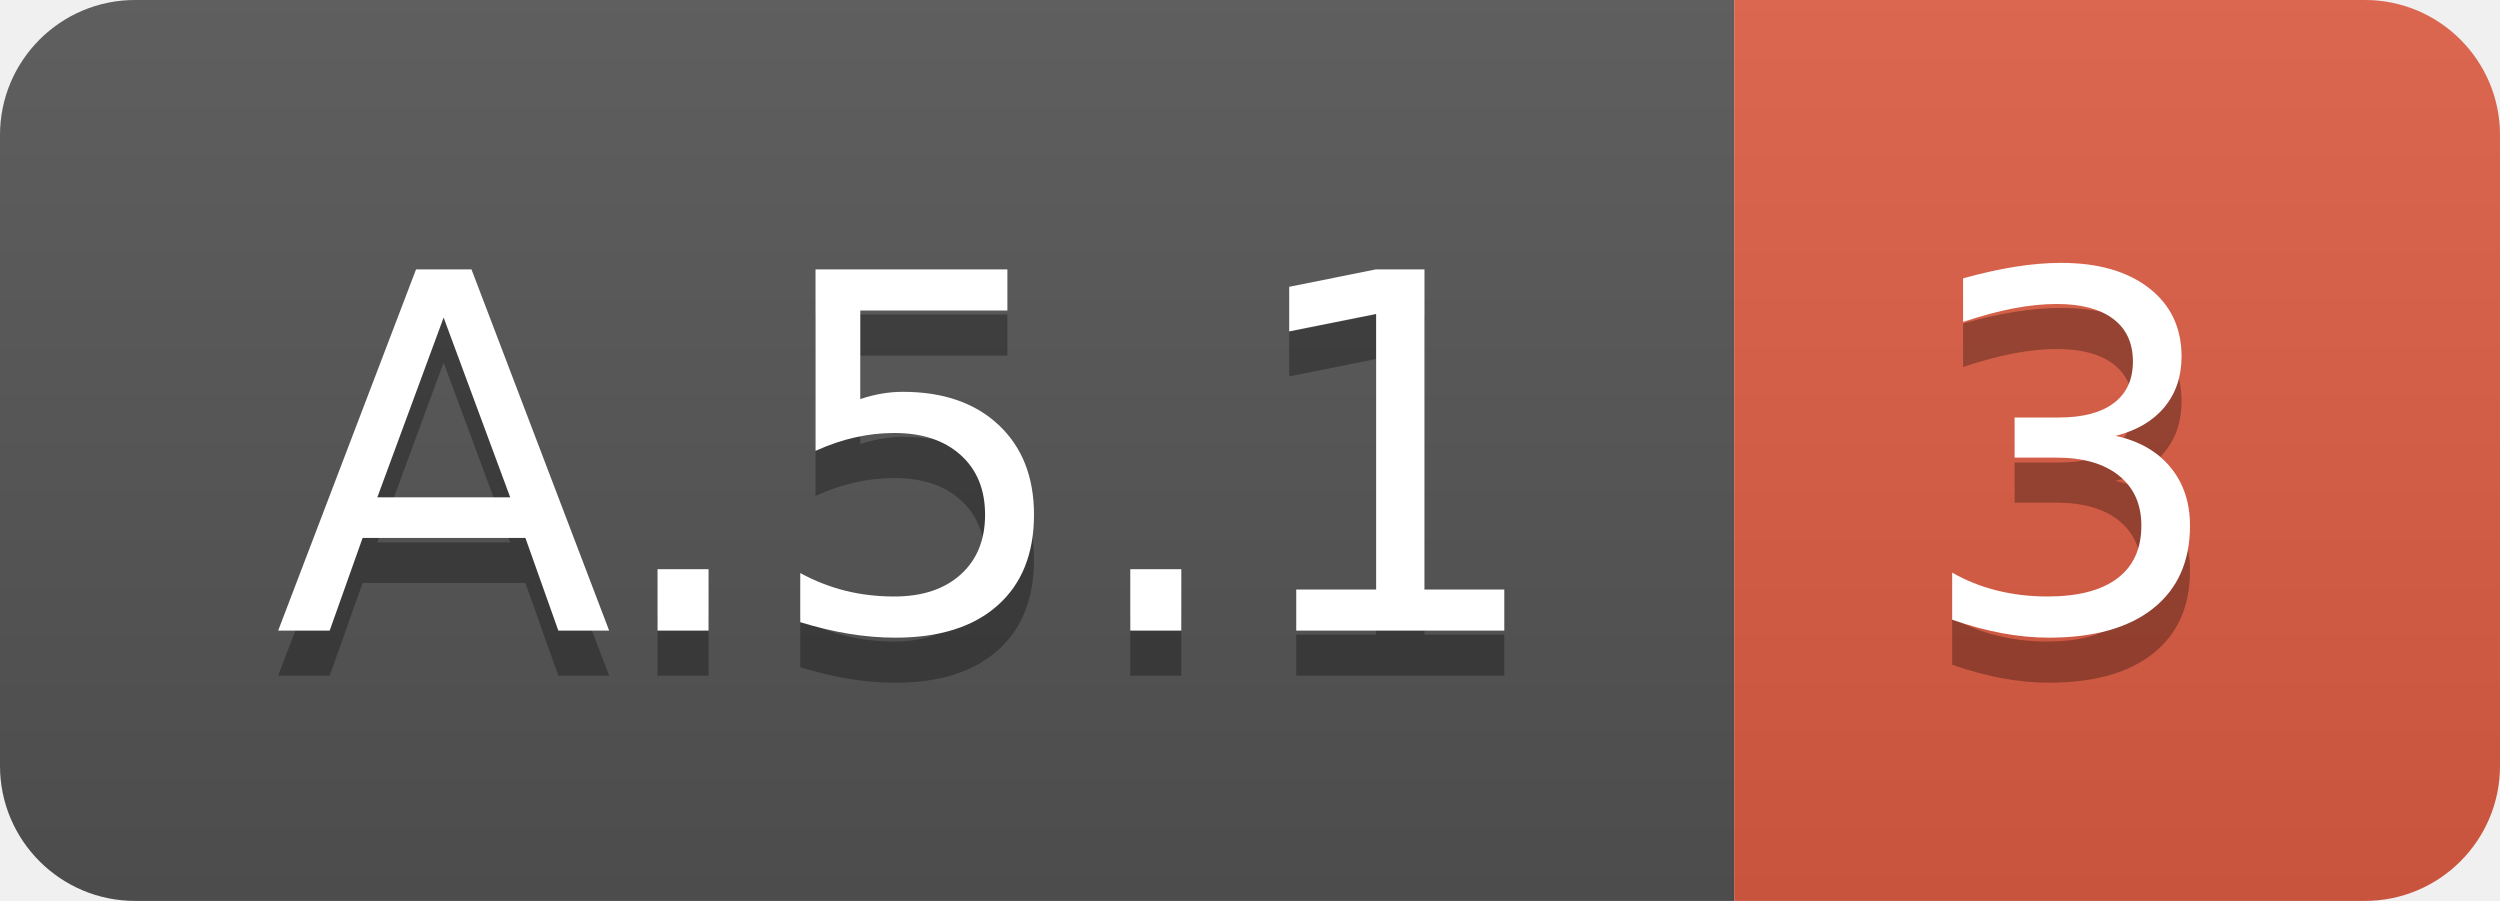
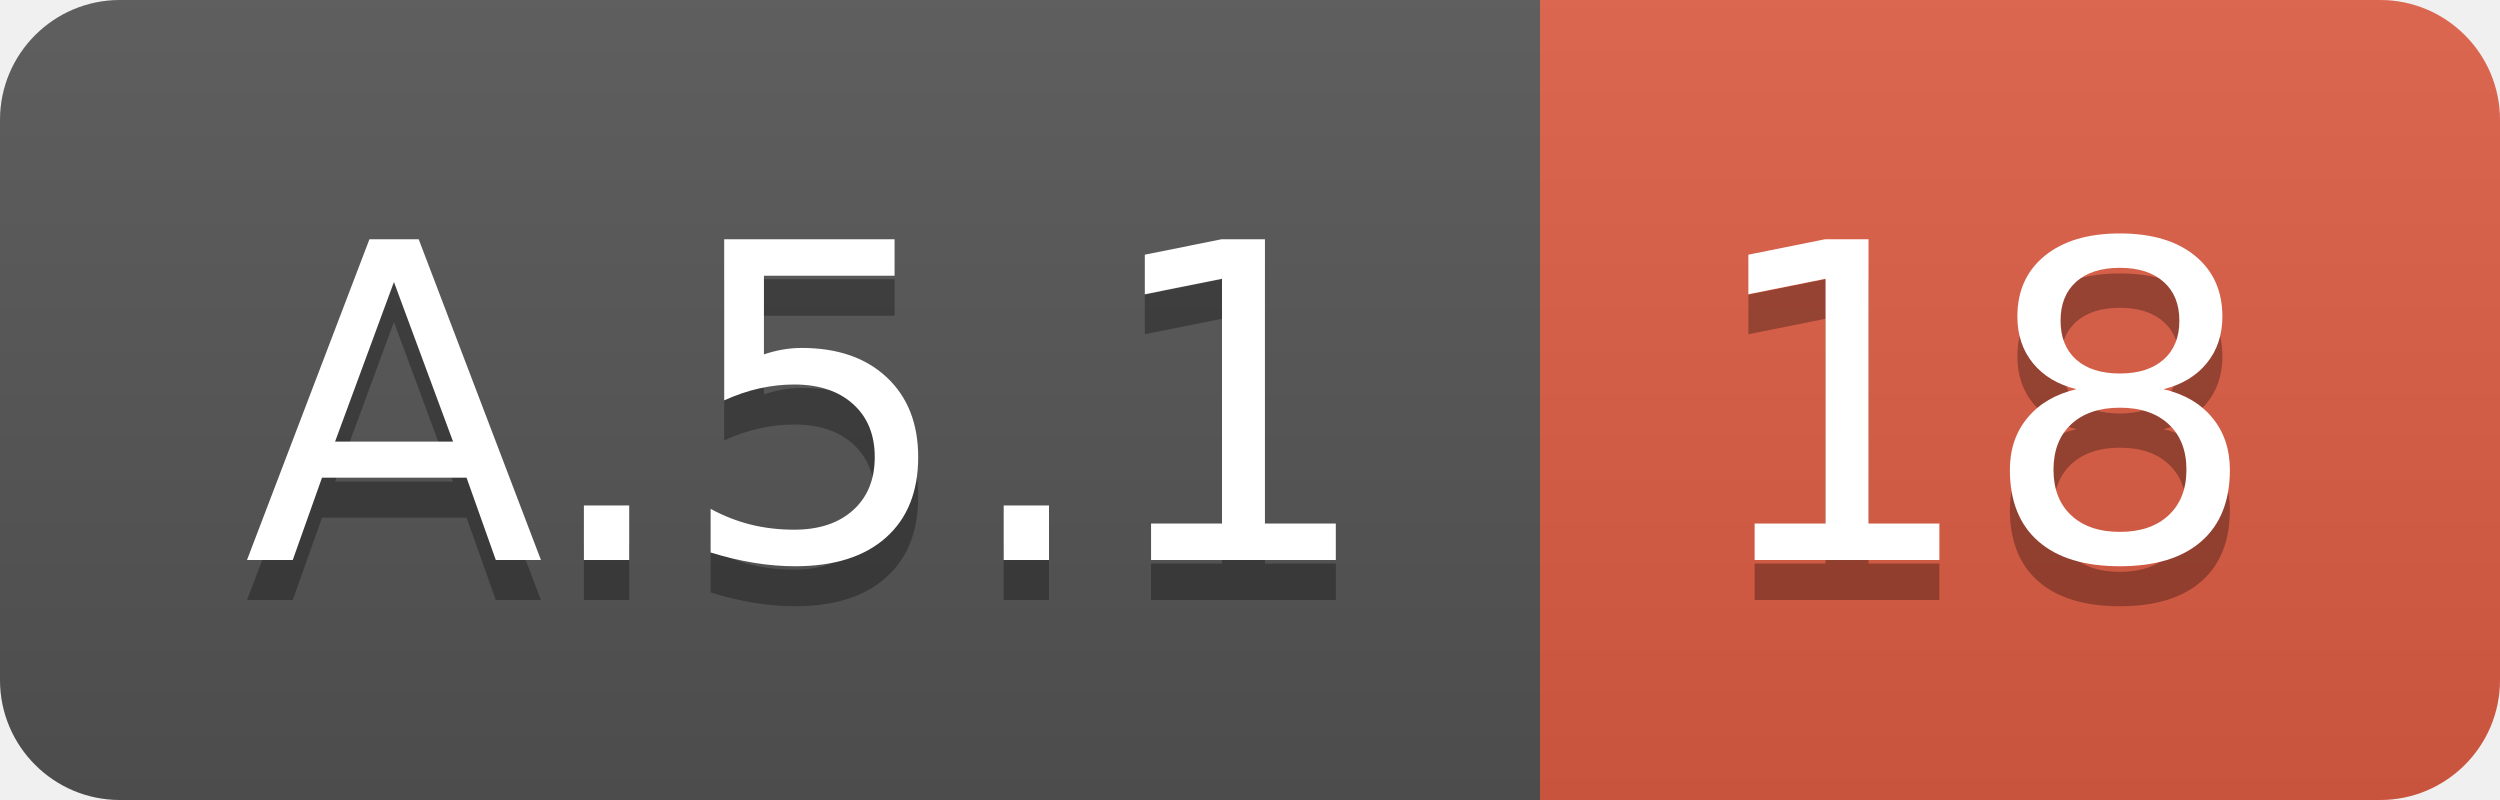
- <svg xmlns="http://www.w3.org/2000/svg" width="55.5" height="20">
+ <svg xmlns="http://www.w3.org/2000/svg" width="62.5" height="20">
  <linearGradient id="smooth" x2="0" y2="100%">
    <stop offset="0" stop-color="#bbb" stop-opacity=".1" />
    <stop offset="1" stop-opacity=".1" />
  </linearGradient>
  <clipPath id="round">
-     <rect width="55.5" height="20" rx="3" fill="#fff" />
+     <rect width="62.5" height="20" rx="3" fill="#fff" />
  </clipPath>
  <g clip-path="url(#round)">
    <rect width="38.5" height="20" fill="#555" />
-     <rect x="38.5" width="17.0" height="20" fill="#e05d44" />
-     <rect width="55.5" height="20" fill="url(#smooth)" />
+     <rect x="38.5" width="24.0" height="20" fill="#e05d44" />
+     <rect width="62.5" height="20" fill="url(#smooth)" />
  </g>
  <g fill="#fff" text-anchor="middle" font-family="DejaVu Sans,Verdana,Geneva,sans-serif" font-size="110">
    <text x="202.5" y="150" fill="#010101" fill-opacity=".3" transform="scale(0.1)" textLength="285.0" lengthAdjust="spacing">A.5.1</text>
    <text x="202.5" y="140" transform="scale(0.1)" textLength="285.0" lengthAdjust="spacing">A.5.1</text>
-     <text x="460.0" y="150" fill="#010101" fill-opacity=".3" transform="scale(0.1)" textLength="70.0" lengthAdjust="spacing">3</text>
-     <text x="460.0" y="140" transform="scale(0.1)" textLength="70.0" lengthAdjust="spacing">3</text>
+     <text x="495.0" y="150" fill="#010101" fill-opacity=".3" transform="scale(0.1)" textLength="140.0" lengthAdjust="spacing">18</text>
+     <text x="495.0" y="140" transform="scale(0.1)" textLength="140.0" lengthAdjust="spacing">18</text>
  </g>
</svg>
